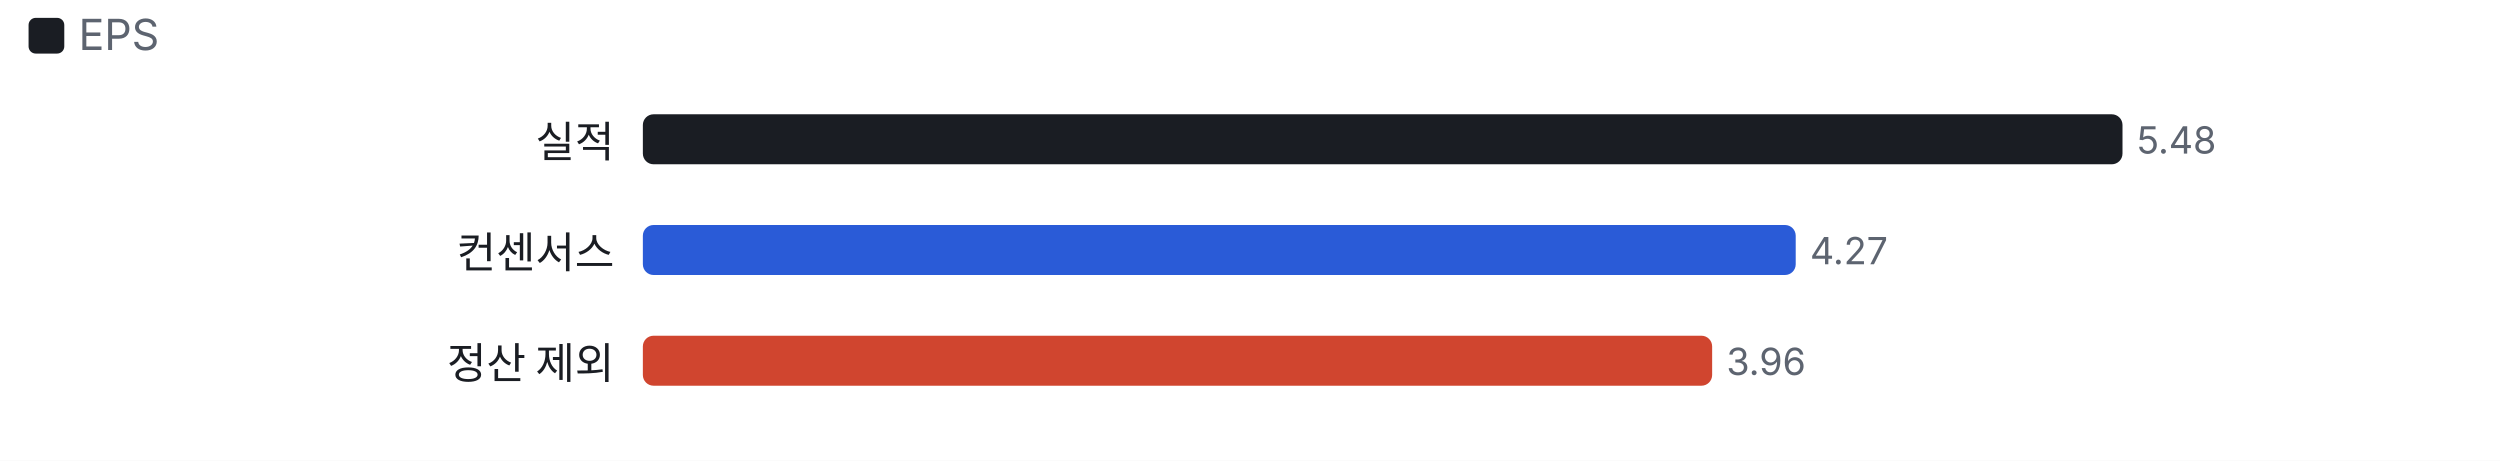
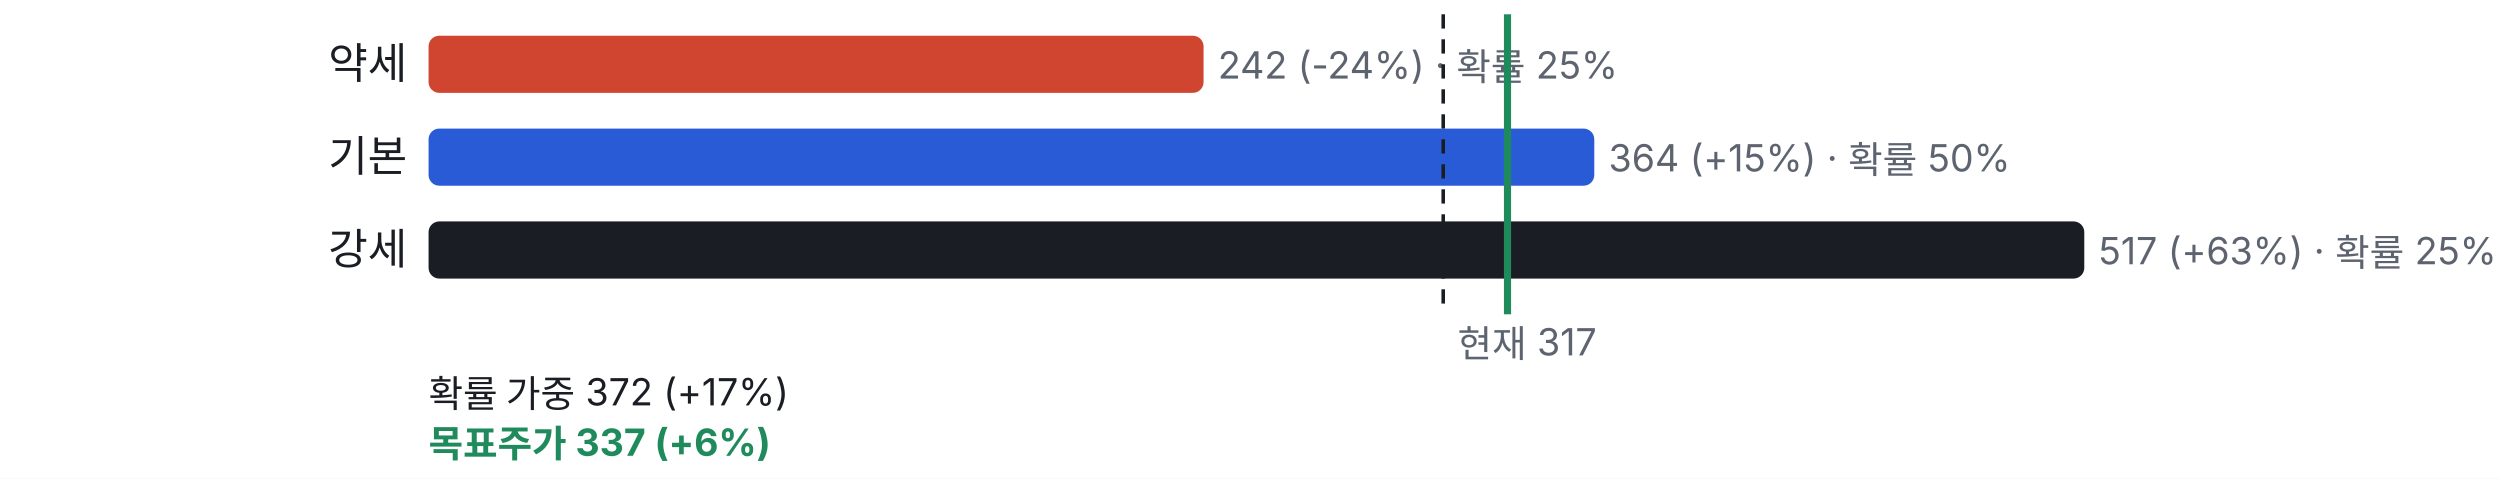
- <svg xmlns="http://www.w3.org/2000/svg" viewBox="0 0 700 129" width="700" height="129">
+ <svg xmlns="http://www.w3.org/2000/svg" viewBox="0 0 700 134" width="700" height="134">
  <style>text{fill:#5d6470;font-size:10.5px;font-family:-apple-system,'Apple SD Gothic Neo','Malgun Gothic',sans-serif}</style>
  <rect width="100%" height="100%" fill="#ffffff" />
-   <rect x="8" y="5" width="10" height="10" rx="2" fill="#1a1d23" />
-   <text x="22" y="14" style="font-size:12px">EPS</text>
-   <g transform="translate(0,22)">
-     <text x="172" y="22" text-anchor="end" style="fill:#1a1d23;font-size:12px">실적</text>
-     <rect x="180.0" y="10" width="414.3" height="14" rx="3" fill="#1a1d23" />
-     <text x="598.3" y="21">5.48</text>
-     <text x="172" y="53" text-anchor="end" style="fill:#1a1d23;font-size:12px">컨센서스</text>
-     <rect x="180.0" y="41" width="322.8" height="14" rx="3" fill="#2a5bd7" />
-     <text x="506.8" y="52">4.27</text>
-     <text x="172" y="84" text-anchor="end" style="fill:#1a1d23;font-size:12px">정산 제외</text>
-     <rect x="180.0" y="72" width="299.4" height="14" rx="3" fill="#d0452f" />
-     <text x="483.4" y="83">3.96</text>
+   <g transform="translate(0,0)">
+     <text x="114" y="22" text-anchor="end" style="fill:#1a1d23;font-size:12px">약세</text>
+     <rect x="120" y="10" width="217.0" height="16" rx="3" fill="#d0452f" />
+     <text x="341.0" y="22">242 (-24%) · 확률 25%</text>
+     <text x="114" y="48" text-anchor="end" style="fill:#1a1d23;font-size:12px">기본</text>
+     <rect x="120" y="36" width="326.4" height="16" rx="3" fill="#2a5bd7" />
+     <text x="450.4" y="48">364 (+15%) · 확률 50%</text>
+     <text x="114" y="74" text-anchor="end" style="fill:#1a1d23;font-size:12px">강세</text>
+     <rect x="120" y="62" width="463.6" height="16" rx="3" fill="#1a1d23" />
+     <text x="587.6" y="74">517 (+63%) · 확률 25%</text>
+     <line x1="404.1" x2="404.1" y1="4" y2="88" stroke="#1a1d23" stroke-dasharray="4 3" />
+     <text x="408.1" y="100">현재 317</text>
+     <text x="120" y="114" style="fill:#1a1d23">확률 가중 372 (+17%)</text>
+     <line x1="422.1" x2="422.1" y1="4" y2="88" stroke="#1f8a5b" stroke-width="2" />
+     <text x="120" y="128" style="fill:#1f8a5b;font-weight:700">목표주가 337 (+6%)</text>
  </g>
</svg>
